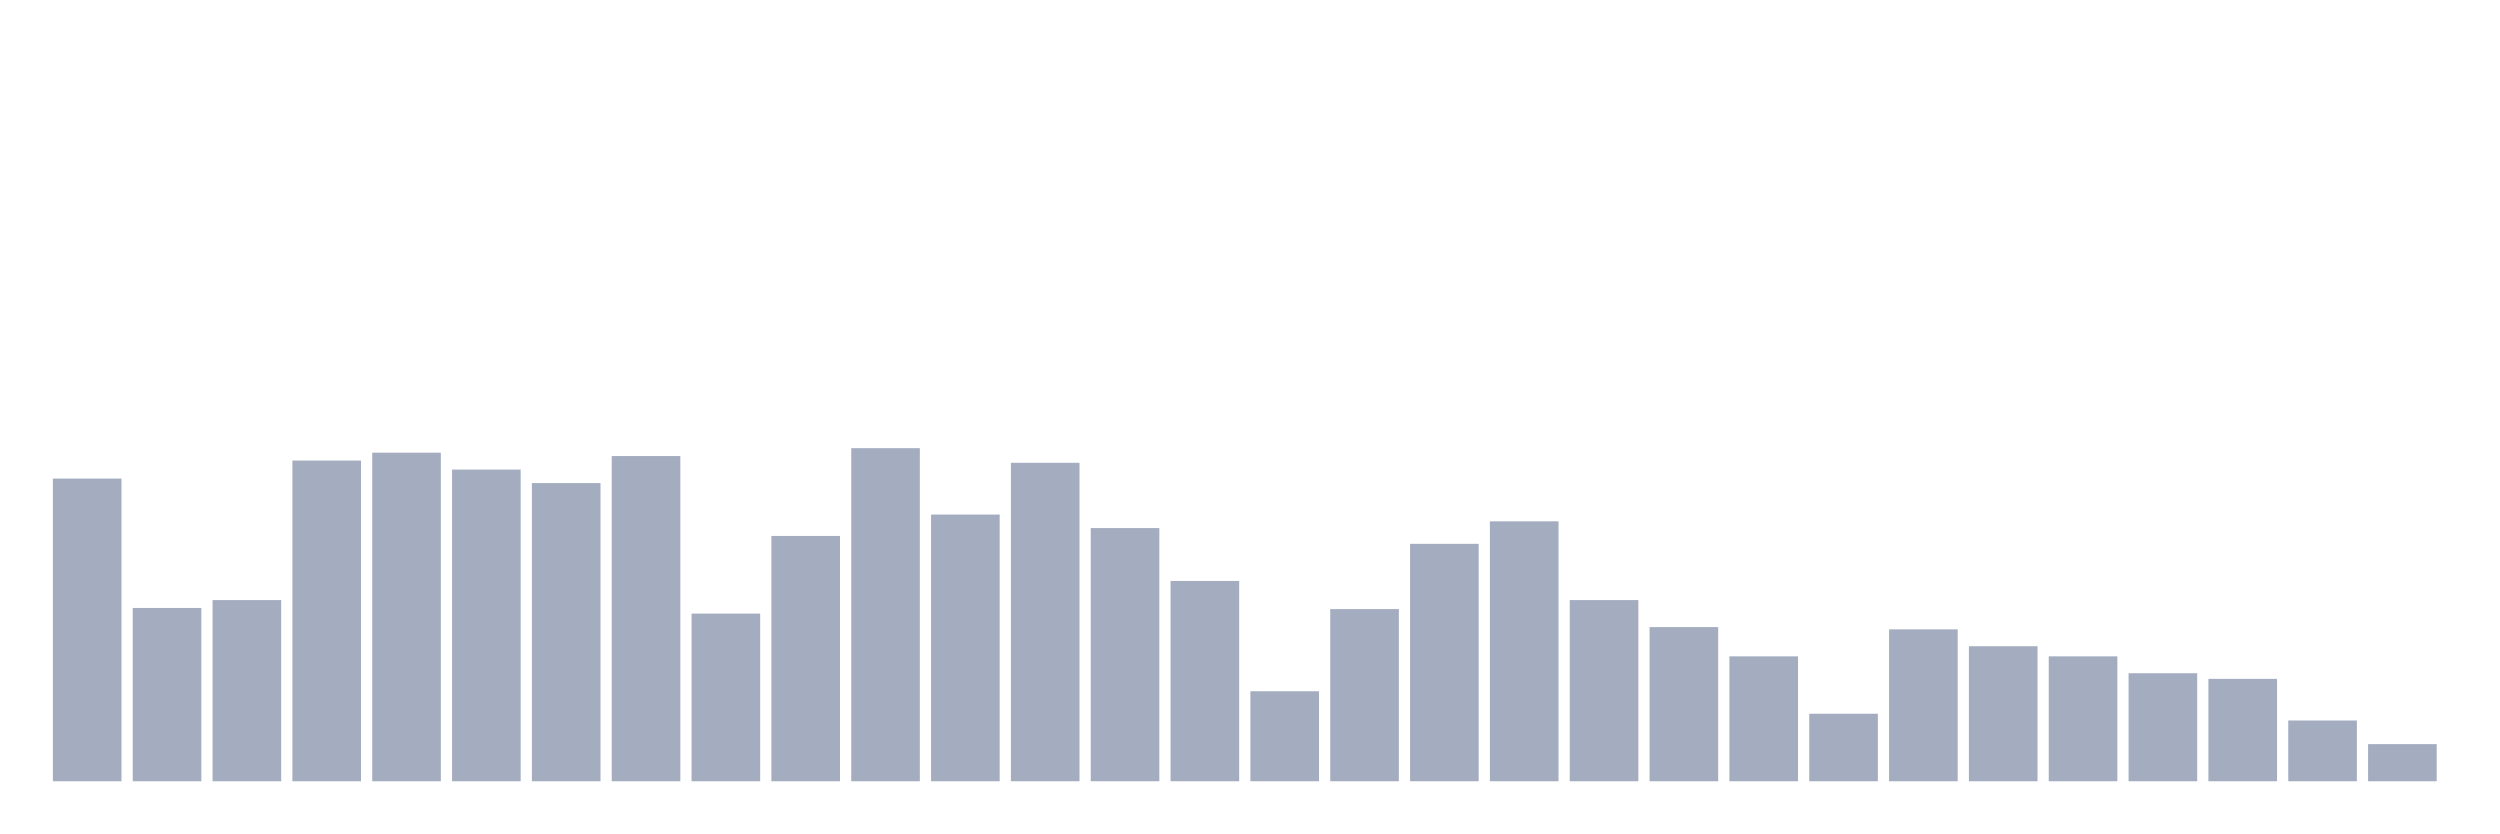
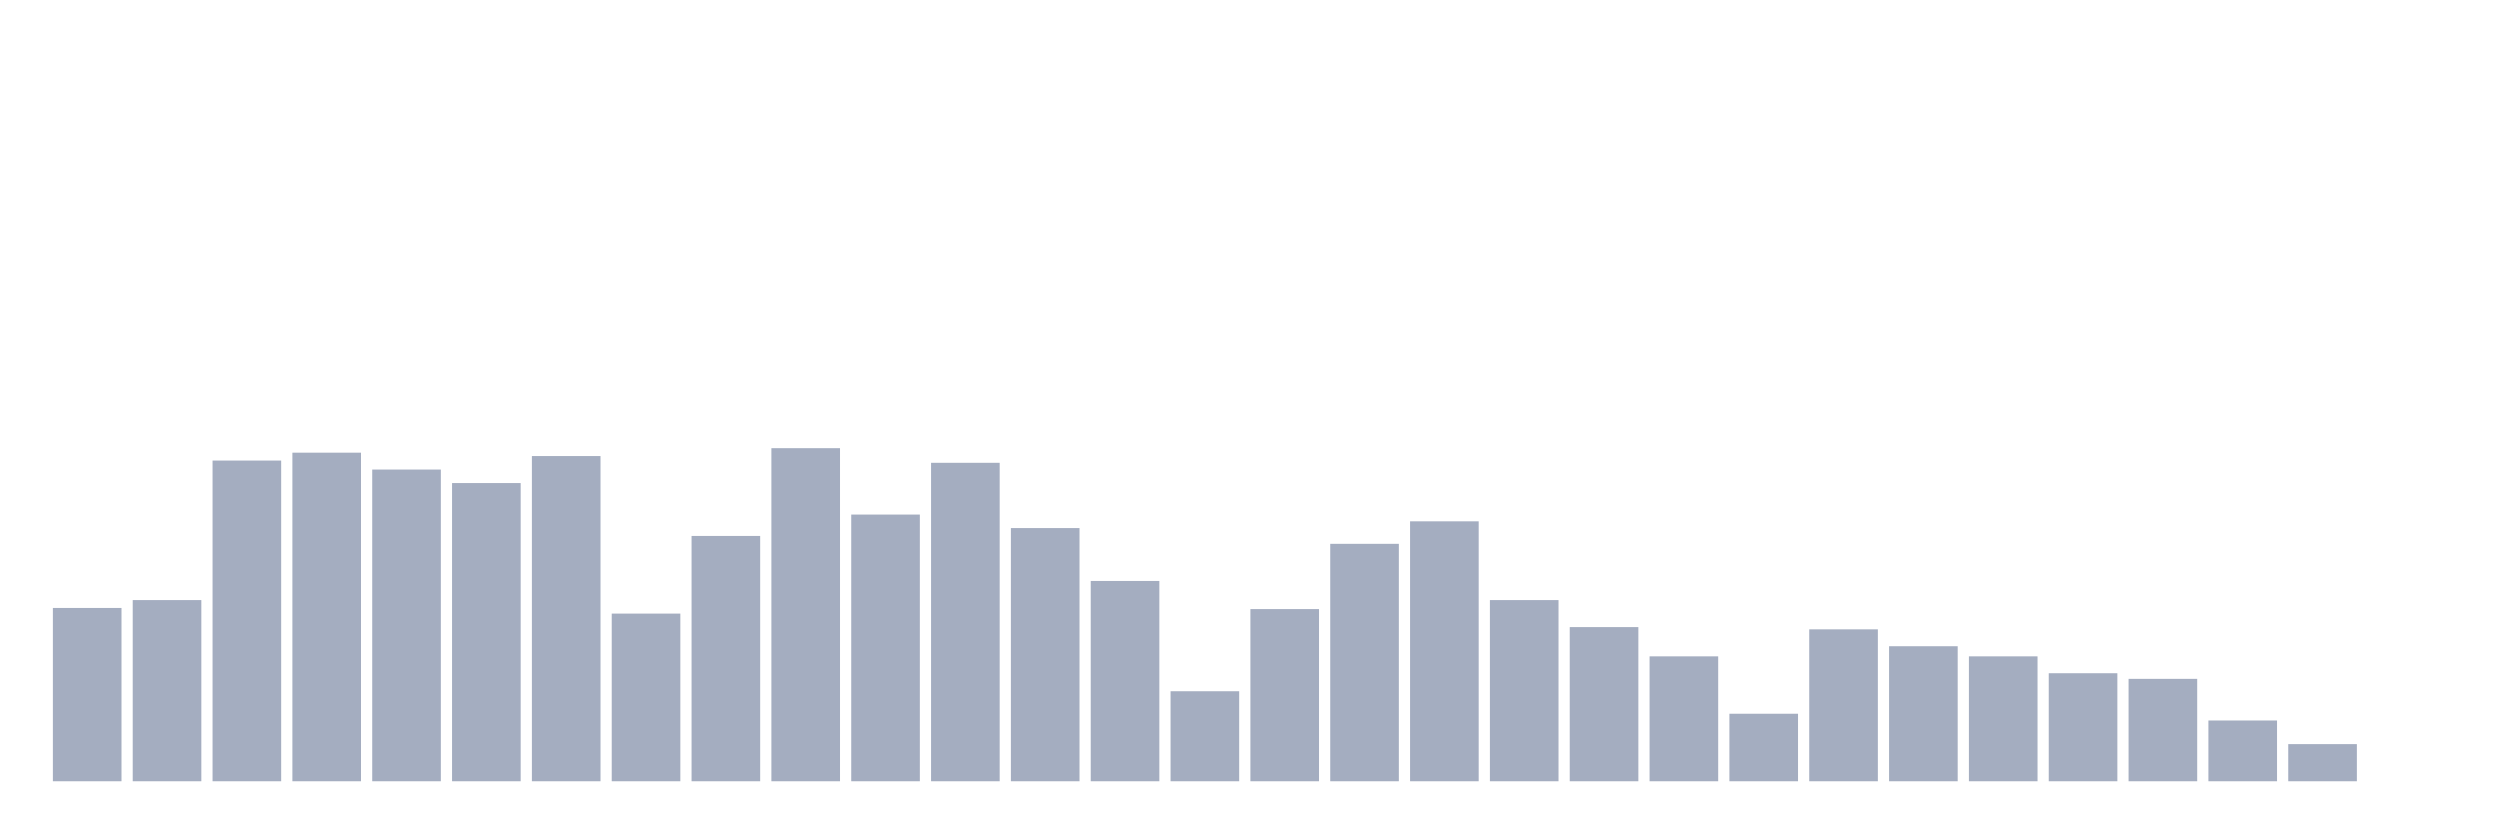
<svg xmlns="http://www.w3.org/2000/svg" viewBox="0 0 480 160">
  <g transform="translate(10,10)">
-     <rect class="bar" x="0.153" width="13.175" y="81.883" height="58.117" fill="rgb(164,173,192)" />
-     <rect class="bar" x="15.482" width="13.175" y="106.728" height="33.272" fill="rgb(164,173,192)" />
-     <rect class="bar" x="30.81" width="13.175" y="105.216" height="34.784" fill="rgb(164,173,192)" />
-     <rect class="bar" x="46.138" width="13.175" y="78.426" height="61.574" fill="rgb(164,173,192)" />
-     <rect class="bar" x="61.466" width="13.175" y="76.914" height="63.086" fill="rgb(164,173,192)" />
-     <rect class="bar" x="76.794" width="13.175" y="80.154" height="59.846" fill="rgb(164,173,192)" />
-     <rect class="bar" x="92.123" width="13.175" y="82.747" height="57.253" fill="rgb(164,173,192)" />
-     <rect class="bar" x="107.451" width="13.175" y="77.562" height="62.438" fill="rgb(164,173,192)" />
-     <rect class="bar" x="122.779" width="13.175" y="107.809" height="32.191" fill="rgb(164,173,192)" />
-     <rect class="bar" x="138.107" width="13.175" y="92.901" height="47.099" fill="rgb(164,173,192)" />
-     <rect class="bar" x="153.436" width="13.175" y="76.049" height="63.951" fill="rgb(164,173,192)" />
-     <rect class="bar" x="168.764" width="13.175" y="88.796" height="51.204" fill="rgb(164,173,192)" />
-     <rect class="bar" x="184.092" width="13.175" y="78.858" height="61.142" fill="rgb(164,173,192)" />
-     <rect class="bar" x="199.42" width="13.175" y="91.389" height="48.611" fill="rgb(164,173,192)" />
-     <rect class="bar" x="214.748" width="13.175" y="101.543" height="38.457" fill="rgb(164,173,192)" />
-     <rect class="bar" x="230.077" width="13.175" y="122.716" height="17.284" fill="rgb(164,173,192)" />
-     <rect class="bar" x="245.405" width="13.175" y="106.944" height="33.056" fill="rgb(164,173,192)" />
-     <rect class="bar" x="260.733" width="13.175" y="94.414" height="45.586" fill="rgb(164,173,192)" />
-     <rect class="bar" x="276.061" width="13.175" y="90.093" height="49.907" fill="rgb(164,173,192)" />
-     <rect class="bar" x="291.39" width="13.175" y="105.216" height="34.784" fill="rgb(164,173,192)" />
-     <rect class="bar" x="306.718" width="13.175" y="110.401" height="29.599" fill="rgb(164,173,192)" />
-     <rect class="bar" x="322.046" width="13.175" y="116.019" height="23.981" fill="rgb(164,173,192)" />
-     <rect class="bar" x="337.374" width="13.175" y="127.037" height="12.963" fill="rgb(164,173,192)" />
-     <rect class="bar" x="352.702" width="13.175" y="110.833" height="29.167" fill="rgb(164,173,192)" />
-     <rect class="bar" x="368.031" width="13.175" y="114.074" height="25.926" fill="rgb(164,173,192)" />
-     <rect class="bar" x="383.359" width="13.175" y="116.019" height="23.981" fill="rgb(164,173,192)" />
-     <rect class="bar" x="398.687" width="13.175" y="119.259" height="20.741" fill="rgb(164,173,192)" />
-     <rect class="bar" x="414.015" width="13.175" y="120.34" height="19.66" fill="rgb(164,173,192)" />
-     <rect class="bar" x="429.344" width="13.175" y="128.333" height="11.667" fill="rgb(164,173,192)" />
-     <rect class="bar" x="444.672" width="13.175" y="132.87" height="7.13" fill="rgb(164,173,192)" />
+     <rect class="bar" x="0.153" width="13.175" y="106.728" height="33.272" fill="rgb(164,173,192)" />
+     <rect class="bar" x="15.482" width="13.175" y="105.216" height="34.784" fill="rgb(164,173,192)" />
+     <rect class="bar" x="30.81" width="13.175" y="78.426" height="61.574" fill="rgb(164,173,192)" />
+     <rect class="bar" x="46.138" width="13.175" y="76.914" height="63.086" fill="rgb(164,173,192)" />
+     <rect class="bar" x="61.466" width="13.175" y="80.154" height="59.846" fill="rgb(164,173,192)" />
+     <rect class="bar" x="76.794" width="13.175" y="82.747" height="57.253" fill="rgb(164,173,192)" />
+     <rect class="bar" x="92.123" width="13.175" y="77.562" height="62.438" fill="rgb(164,173,192)" />
+     <rect class="bar" x="107.451" width="13.175" y="107.809" height="32.191" fill="rgb(164,173,192)" />
+     <rect class="bar" x="122.779" width="13.175" y="92.901" height="47.099" fill="rgb(164,173,192)" />
+     <rect class="bar" x="138.107" width="13.175" y="76.049" height="63.951" fill="rgb(164,173,192)" />
+     <rect class="bar" x="153.436" width="13.175" y="88.796" height="51.204" fill="rgb(164,173,192)" />
+     <rect class="bar" x="168.764" width="13.175" y="78.858" height="61.142" fill="rgb(164,173,192)" />
+     <rect class="bar" x="184.092" width="13.175" y="91.389" height="48.611" fill="rgb(164,173,192)" />
+     <rect class="bar" x="199.42" width="13.175" y="101.543" height="38.457" fill="rgb(164,173,192)" />
+     <rect class="bar" x="214.748" width="13.175" y="122.716" height="17.284" fill="rgb(164,173,192)" />
+     <rect class="bar" x="230.077" width="13.175" y="106.944" height="33.056" fill="rgb(164,173,192)" />
+     <rect class="bar" x="245.405" width="13.175" y="94.414" height="45.586" fill="rgb(164,173,192)" />
+     <rect class="bar" x="260.733" width="13.175" y="90.093" height="49.907" fill="rgb(164,173,192)" />
+     <rect class="bar" x="276.061" width="13.175" y="105.216" height="34.784" fill="rgb(164,173,192)" />
+     <rect class="bar" x="291.39" width="13.175" y="110.401" height="29.599" fill="rgb(164,173,192)" />
+     <rect class="bar" x="306.718" width="13.175" y="116.019" height="23.981" fill="rgb(164,173,192)" />
+     <rect class="bar" x="322.046" width="13.175" y="127.037" height="12.963" fill="rgb(164,173,192)" />
+     <rect class="bar" x="337.374" width="13.175" y="110.833" height="29.167" fill="rgb(164,173,192)" />
+     <rect class="bar" x="352.702" width="13.175" y="114.074" height="25.926" fill="rgb(164,173,192)" />
+     <rect class="bar" x="368.031" width="13.175" y="116.019" height="23.981" fill="rgb(164,173,192)" />
+     <rect class="bar" x="383.359" width="13.175" y="119.259" height="20.741" fill="rgb(164,173,192)" />
+     <rect class="bar" x="398.687" width="13.175" y="120.34" height="19.66" fill="rgb(164,173,192)" />
+     <rect class="bar" x="414.015" width="13.175" y="128.333" height="11.667" fill="rgb(164,173,192)" />
+     <rect class="bar" x="429.344" width="13.175" y="132.87" height="7.13" fill="rgb(164,173,192)" />
+     <rect class="bar" x="444.672" width="13.175" y="140" height="0" fill="rgb(164,173,192)" />
  </g>
</svg>
